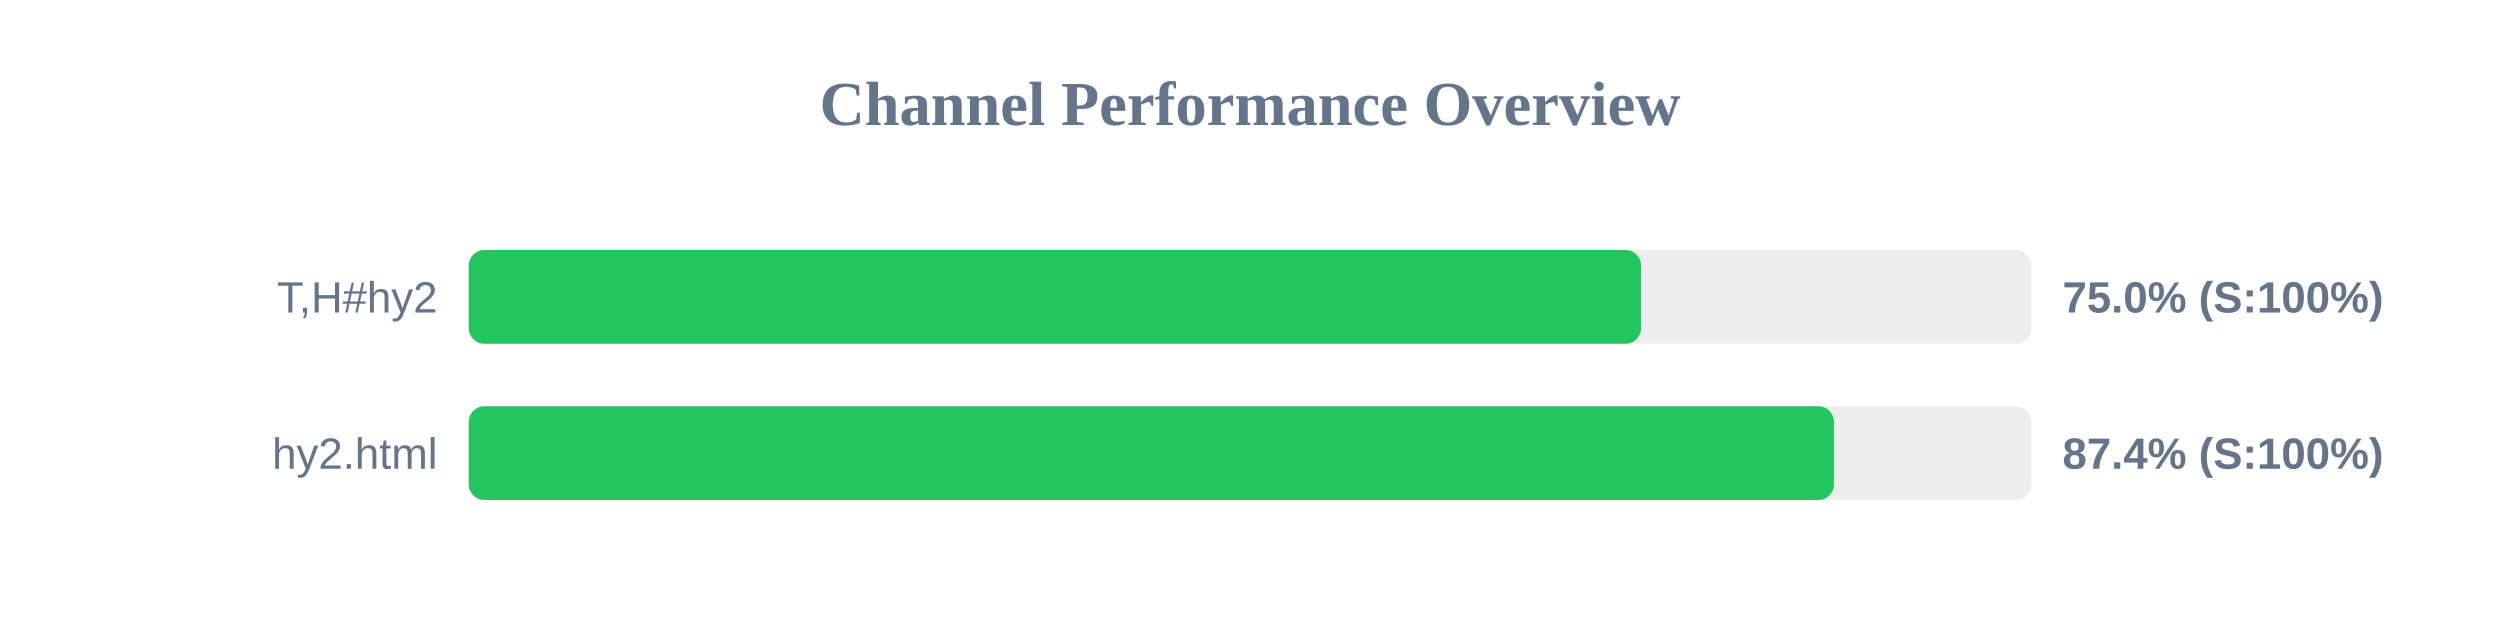
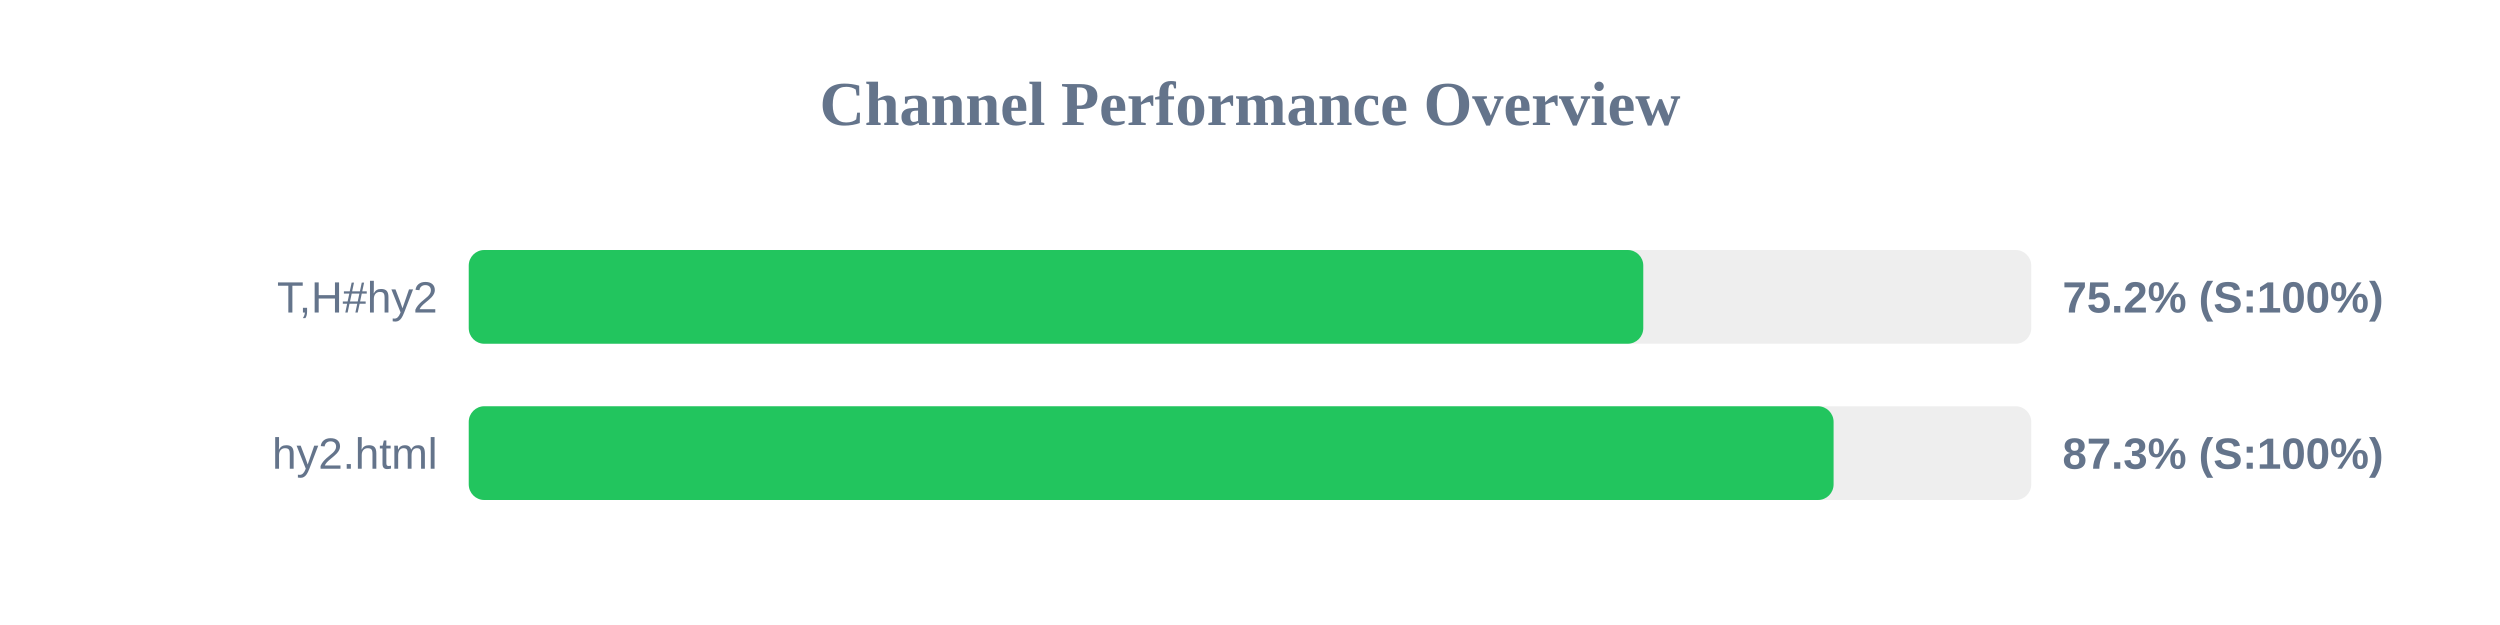
<svg xmlns="http://www.w3.org/2000/svg" width="800" height="200" version="1.1">
  <style>
        .row { font: 14px Arial; fill: #64748b; }
        .score { font: bold 14px Arial; fill: #64748b; }
    </style>
  <text x="400" y="40" text-anchor="middle" font-size="20px" font-weight="bold" fill="#64748b">Channel Performance Overview</text>
  <rect x="150" y="80" width="500" height="30" fill="#eee" rx="5" />
-   <rect x="150" y="80" width="375.15" height="30" fill="#22c55e" rx="5" />
+   <rect x="150" y="80" width="375.85" height="30" fill="#22c55e" rx="5" />
  <text x="140" y="100" text-anchor="end" class="row">T,H#hy2</text>
-   <text x="660" y="100" text-anchor="start" class="score">75.0% (S:100%)</text>
+   <text x="660" y="100" text-anchor="start" class="score">75.2% (S:100%)</text>
  <rect x="150" y="130" width="500" height="30" fill="#eee" rx="5" />
-   <rect x="150" y="130" width="436.85" height="30" fill="#22c55e" rx="5" />
+   <rect x="150" y="130" width="436.75" height="30" fill="#22c55e" rx="5" />
  <text x="140" y="150" text-anchor="end" class="row">hy2.html</text>
-   <text x="660" y="150" text-anchor="start" class="score">87.4% (S:100%)</text>
+   <text x="660" y="150" text-anchor="start" class="score">87.3% (S:100%)</text>
</svg>
